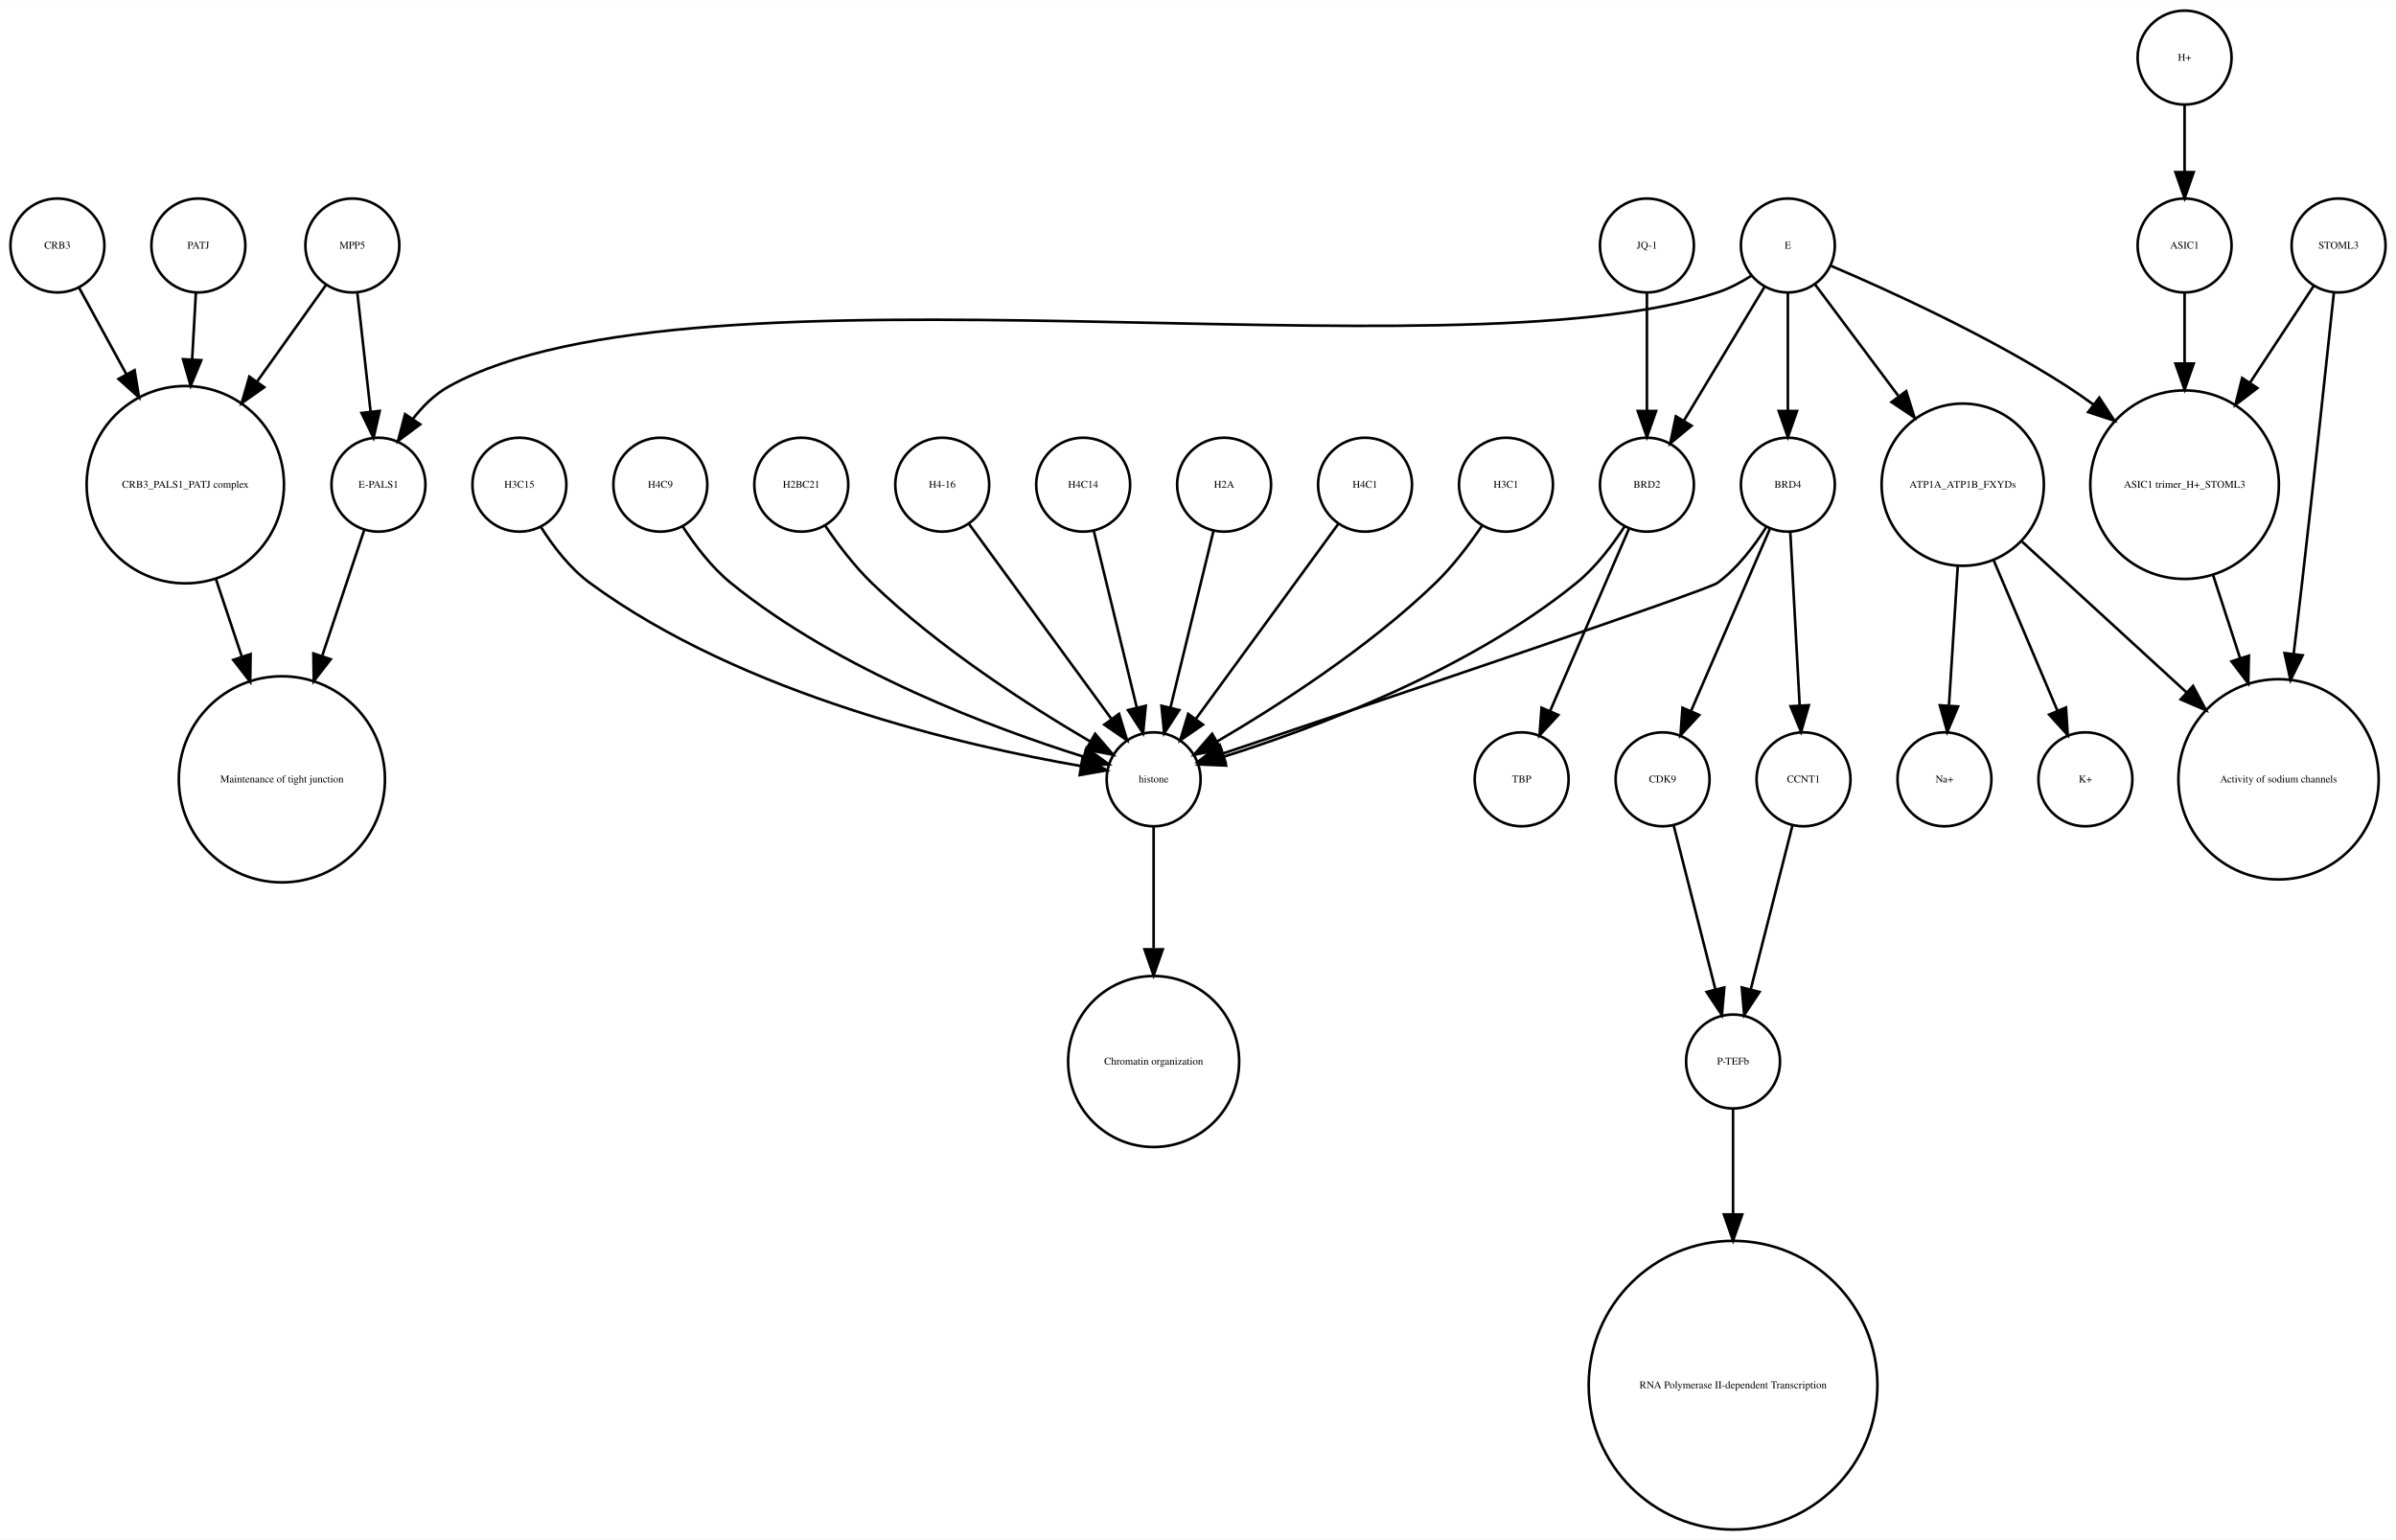
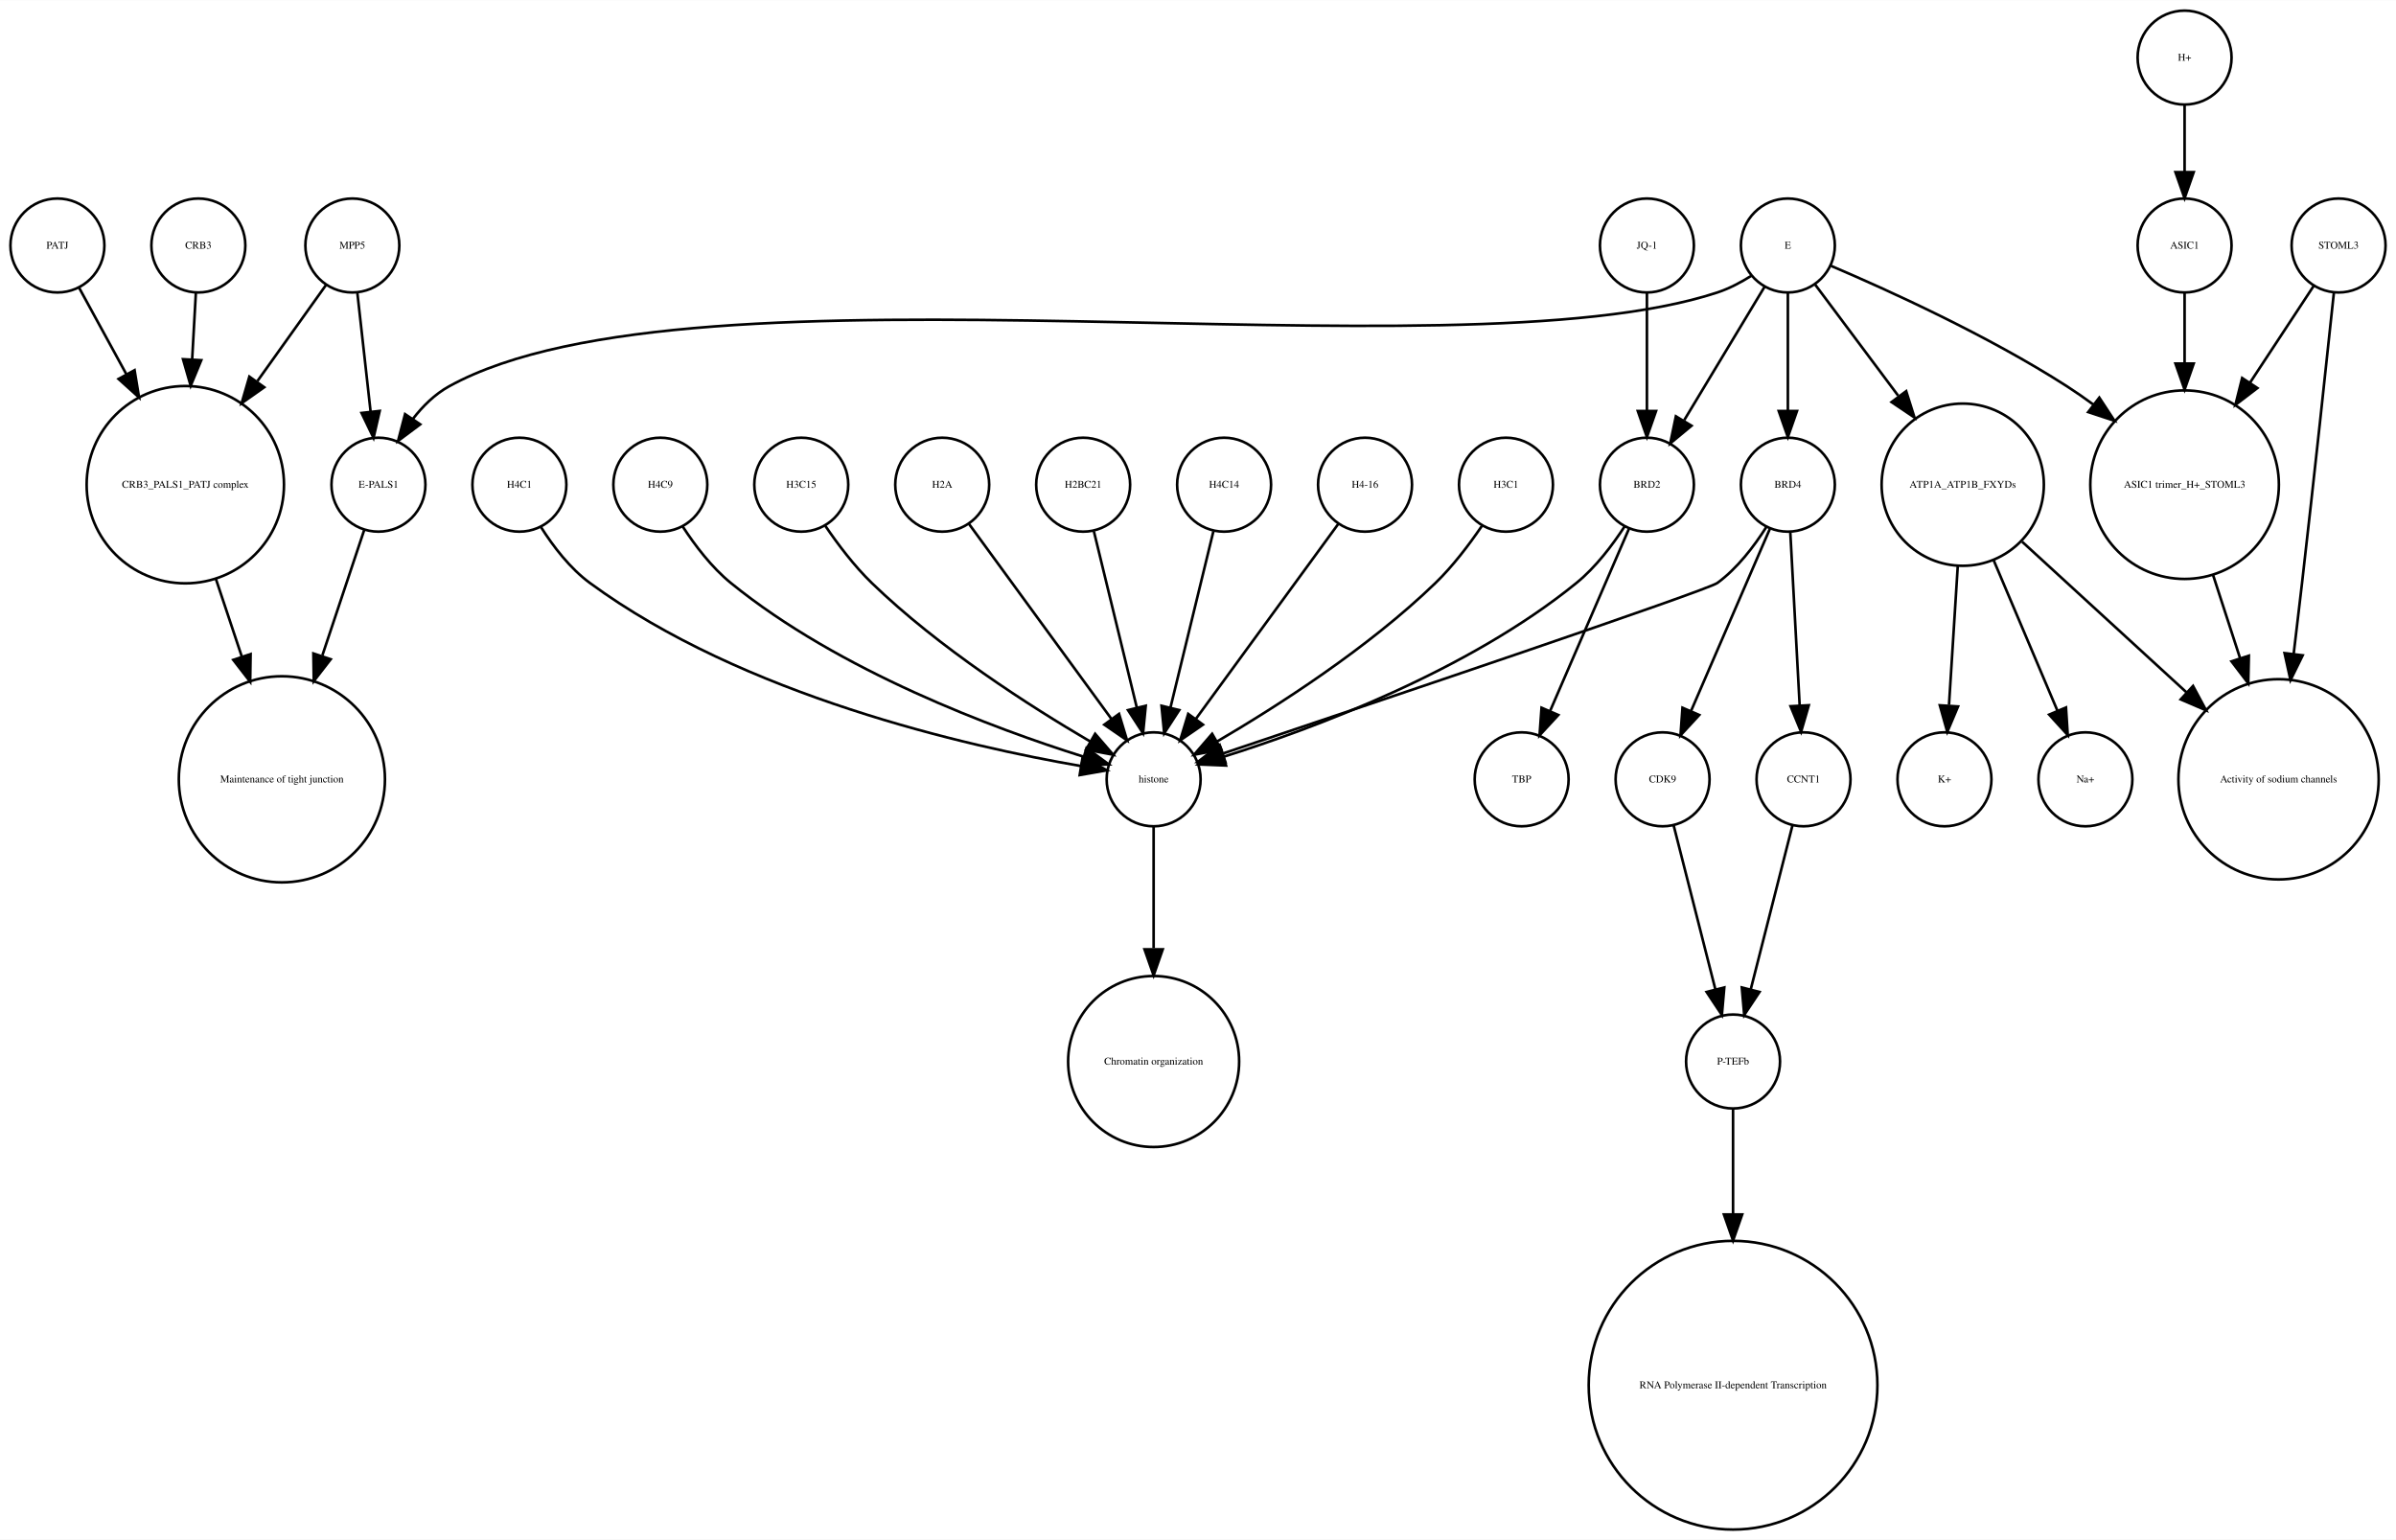
<svg xmlns="http://www.w3.org/2000/svg" width="918pt" height="590pt" viewBox="0.00 0.00 918.00 589.87">
  <g id="graph0" class="graph" transform="scale(1 1) rotate(0) translate(4 585.865)">
    <polygon fill="white" stroke="none" points="-4,4 -4,-585.865 914,-585.865 914,4 -4,4" />
    <g id="node1" class="node">
      <ellipse fill="none" stroke="black" cx="660" cy="-179.189" rx="18" ry="18" />
      <text text-anchor="middle" x="660" y="-177.989" font-family="Times,serif" font-size="4.00">P-TEFb</text>
    </g>
    <g id="node2" class="node">
      <ellipse fill="none" stroke="black" cx="660" cy="-55.154" rx="55.309" ry="55.309" />
      <text text-anchor="middle" x="660" y="-53.954" font-family="Times,serif" font-size="4.00">RNA Polymerase II-dependent Transcription </text>
    </g>
    <g id="edge1" class="edge">
      <path fill="none" stroke="black" d="M660,-160.963C660,-150.234 660,-135.685 660,-120.846" />
      <polygon fill="black" stroke="black" points="663.5,-120.57 660,-110.57 656.5,-120.57 663.5,-120.57" />
    </g>
    <g id="node3" class="node">
      <ellipse fill="none" stroke="black" cx="438" cy="-287.314" rx="18" ry="18" />
      <text text-anchor="middle" x="438" y="-286.114" font-family="Times,serif" font-size="4.00">histone</text>
    </g>
    <g id="node4" class="node">
      <ellipse fill="none" stroke="black" cx="438" cy="-179.189" rx="32.761" ry="32.761" />
      <text text-anchor="middle" x="438" y="-177.989" font-family="Times,serif" font-size="4.00">Chromatin organization</text>
    </g>
    <g id="edge2" class="edge">
      <path fill="none" stroke="black" d="M438,-269.263C438,-256.671 438,-238.954 438,-222.635" />
      <polygon fill="black" stroke="black" points="441.5,-222.181 438,-212.181 434.5,-222.181 441.5,-222.181" />
    </g>
    <g id="node5" class="node">
      <ellipse fill="none" stroke="black" cx="67" cy="-400.212" rx="37.807" ry="37.807" />
      <text text-anchor="middle" x="67" y="-399.012" font-family="Times,serif" font-size="4.00">CRB3_PALS1_PATJ complex</text>
    </g>
    <g id="node6" class="node">
      <ellipse fill="none" stroke="black" cx="104" cy="-287.314" rx="39.49" ry="39.49" />
      <text text-anchor="middle" x="104" y="-286.114" font-family="Times,serif" font-size="4.00">Maintenance of tight junction</text>
    </g>
    <g id="edge3" class="edge">
      <path fill="none" stroke="black" d="M78.707,-364.123C81.851,-354.7 85.299,-344.366 88.61,-334.441" />
      <polygon fill="black" stroke="black" points="92.014,-335.297 91.859,-324.703 85.374,-333.081 92.014,-335.297" />
    </g>
    <g id="node7" class="node">
      <ellipse fill="none" stroke="black" cx="141" cy="-400.212" rx="18" ry="18" />
      <text text-anchor="middle" x="141" y="-399.012" font-family="Times,serif" font-size="4.00">E-PALS1</text>
    </g>
    <g id="edge4" class="edge">
      <path fill="none" stroke="black" d="M135.541,-382.849C131.306,-370.156 125.217,-351.905 119.516,-334.818" />
      <polygon fill="black" stroke="black" points="122.706,-333.321 116.221,-324.943 116.066,-335.537 122.706,-333.321" />
    </g>
    <g id="node8" class="node">
      <ellipse fill="none" stroke="black" cx="748" cy="-400.212" rx="31.08" ry="31.08" />
      <text text-anchor="middle" x="748" y="-399.012" font-family="Times,serif" font-size="4.00">ATP1A_ATP1B_FXYDs</text>
    </g>
    <g id="node9" class="node">
      <ellipse fill="none" stroke="black" cx="869" cy="-287.314" rx="38.368" ry="38.368" />
      <text text-anchor="middle" x="869" y="-286.114" font-family="Times,serif" font-size="4.00">Activity of sodium channels</text>
    </g>
    <g id="edge5" class="edge">
      <path fill="none" stroke="black" d="M770.759,-378.353C788.485,-362.107 813.406,-339.266 833.713,-320.655" />
      <polygon fill="black" stroke="black" points="836.238,-323.089 841.245,-313.752 831.508,-317.928 836.238,-323.089" />
    </g>
-     <g id="node12" class="node">
+     <g id="node30" class="node">
      <ellipse fill="none" stroke="black" cx="795" cy="-287.314" rx="18" ry="18" />
-       <text text-anchor="middle" x="795" y="-286.114" font-family="Times,serif" font-size="4.00">K+</text>
-     </g>
-     <g id="edge6" class="edge">
+       <text text-anchor="middle" x="795" y="-286.114" font-family="Times,serif" font-size="4.00">Na+</text>
+     </g>
+     <g id="edge7" class="edge">
      <path fill="none" stroke="black" d="M759.86,-371.228C767.362,-353.527 776.981,-330.831 784.258,-313.661" />
      <polygon fill="black" stroke="black" points="787.558,-314.842 788.238,-304.269 781.113,-312.111 787.558,-314.842" />
    </g>
-     <g id="node23" class="node">
+     <g id="node32" class="node">
      <ellipse fill="none" stroke="black" cx="741" cy="-287.314" rx="18" ry="18" />
-       <text text-anchor="middle" x="741" y="-286.114" font-family="Times,serif" font-size="4.00">Na+</text>
-     </g>
-     <g id="edge7" class="edge">
+       <text text-anchor="middle" x="741" y="-286.114" font-family="Times,serif" font-size="4.00">K+</text>
+     </g>
+     <g id="edge6" class="edge">
      <path fill="none" stroke="black" d="M746.087,-368.909C745.041,-352.339 743.756,-331.968 742.738,-315.853" />
      <polygon fill="black" stroke="black" points="746.206,-315.234 742.083,-305.475 739.22,-315.675 746.206,-315.234" />
    </g>
    <g id="node10" class="node">
      <ellipse fill="none" stroke="black" cx="892" cy="-491.865" rx="18" ry="18" />
      <text text-anchor="middle" x="892" y="-490.665" font-family="Times,serif" font-size="4.00">STOML3</text>
    </g>
    <g id="edge8" class="edge">
      <path fill="none" stroke="black" d="M890.208,-473.839C887.605,-449.259 882.589,-402.405 878,-362.558 876.985,-353.749 875.872,-344.356 874.784,-335.317" />
      <polygon fill="black" stroke="black" points="878.249,-334.82 873.573,-325.313 871.3,-335.661 878.249,-334.82" />
    </g>
    <g id="node11" class="node">
      <ellipse fill="none" stroke="black" cx="833" cy="-400.212" rx="36.125" ry="36.125" />
      <text text-anchor="middle" x="833" y="-399.012" font-family="Times,serif" font-size="4.00">ASIC1 trimer_H+_STOML3</text>
    </g>
    <g id="edge9" class="edge">
      <path fill="none" stroke="black" d="M882.521,-476.461C875.894,-466.391 866.715,-452.443 858.058,-439.289" />
      <polygon fill="black" stroke="black" points="860.898,-437.238 852.477,-430.808 855.051,-441.086 860.898,-437.238" />
    </g>
    <g id="edge10" class="edge">
      <path fill="none" stroke="black" d="M843.899,-365.638C847.163,-355.583 850.798,-344.386 854.265,-333.704" />
      <polygon fill="black" stroke="black" points="857.629,-334.678 857.388,-324.086 850.971,-332.517 857.629,-334.678" />
    </g>
+     <g id="node12" class="node">
+       <ellipse fill="none" stroke="black" cx="833" cy="-491.865" rx="18" ry="18" />
+       <text text-anchor="middle" x="833" y="-490.665" font-family="Times,serif" font-size="4.00">ASIC1</text>
+     </g>
+     <g id="edge11" class="edge">
+       <path fill="none" stroke="black" d="M833,-473.579C833,-465.882 833,-456.415 833,-446.897" />
+       <polygon fill="black" stroke="black" points="836.5,-446.629 833,-436.629 829.5,-446.629 836.5,-446.629" />
+     </g>
    <g id="node13" class="node">
      <ellipse fill="none" stroke="black" cx="633" cy="-287.314" rx="18" ry="18" />
      <text text-anchor="middle" x="633" y="-286.114" font-family="Times,serif" font-size="4.00">CDK9</text>
    </g>
-     <g id="edge11" class="edge">
+     <g id="edge12" class="edge">
      <path fill="none" stroke="black" d="M637.219,-269.732C641.493,-252.931 648.174,-226.672 653.197,-206.927" />
      <polygon fill="black" stroke="black" points="656.648,-207.559 655.722,-197.005 649.864,-205.833 656.648,-207.559" />
    </g>
    <g id="node14" class="node">
+       <ellipse fill="none" stroke="black" cx="687" cy="-287.314" rx="18" ry="18" />
+       <text text-anchor="middle" x="687" y="-286.114" font-family="Times,serif" font-size="4.00">CCNT1</text>
+     </g>
+     <g id="edge13" class="edge">
+       <path fill="none" stroke="black" d="M682.781,-269.732C678.507,-252.931 671.826,-226.672 666.803,-206.927" />
+       <polygon fill="black" stroke="black" points="670.136,-205.833 664.278,-197.005 663.352,-207.559 670.136,-205.833" />
+     </g>
+     <g id="node15" class="node">
+       <ellipse fill="none" stroke="black" cx="681" cy="-400.212" rx="18" ry="18" />
+       <text text-anchor="middle" x="681" y="-399.012" font-family="Times,serif" font-size="4.00">BRD4</text>
+     </g>
+     <g id="edge15" class="edge">
+       <path fill="none" stroke="black" d="M672.708,-383.923C668.054,-376.577 661.644,-368.173 654,-362.558 650.023,-359.637 521.57,-316.348 464.673,-297.252" />
+       <polygon fill="black" stroke="black" points="465.522,-293.845 454.928,-293.983 463.296,-300.482 465.522,-293.845" />
+     </g>
+     <g id="edge14" class="edge">
+       <path fill="none" stroke="black" d="M674.123,-383.323C666.246,-365.124 653.233,-335.06 643.956,-313.626" />
+       <polygon fill="black" stroke="black" points="647.049,-311.96 639.864,-304.174 640.625,-314.741 647.049,-311.96" />
+     </g>
+     <g id="edge16" class="edge">
+       <path fill="none" stroke="black" d="M681.938,-381.884C682.897,-364.143 684.403,-336.31 685.523,-315.606" />
+       <polygon fill="black" stroke="black" points="689.024,-315.695 686.069,-305.52 682.034,-315.316 689.024,-315.695" />
+     </g>
+     <g id="node16" class="node">
+       <ellipse fill="none" stroke="black" cx="579" cy="-287.314" rx="18" ry="18" />
+       <text text-anchor="middle" x="579" y="-286.114" font-family="Times,serif" font-size="4.00">TBP</text>
+     </g>
+     <g id="node17" class="node">
+       <ellipse fill="none" stroke="black" cx="72" cy="-491.865" rx="18" ry="18" />
+       <text text-anchor="middle" x="72" y="-490.665" font-family="Times,serif" font-size="4.00">CRB3</text>
+     </g>
+     <g id="edge17" class="edge">
+       <path fill="none" stroke="black" d="M71.036,-473.579C70.628,-466.259 70.13,-457.339 69.626,-448.297" />
+       <polygon fill="black" stroke="black" points="73.109,-447.904 69.058,-438.114 66.12,-448.293 73.109,-447.904" />
+     </g>
+     <g id="node18" class="node">
      <ellipse fill="none" stroke="black" cx="627" cy="-491.865" rx="18" ry="18" />
      <text text-anchor="middle" x="627" y="-490.665" font-family="Times,serif" font-size="4.00">JQ-1</text>
    </g>
-     <g id="node29" class="node">
+     <g id="node26" class="node">
      <ellipse fill="none" stroke="black" cx="627" cy="-400.212" rx="18" ry="18" />
      <text text-anchor="middle" x="627" y="-399.012" font-family="Times,serif" font-size="4.00">BRD2</text>
    </g>
-     <g id="edge12" class="edge">
+     <g id="edge18" class="edge">
      <path fill="none" stroke="black" d="M627,-473.579C627,-460.804 627,-443.157 627,-428.488" />
      <polygon fill="black" stroke="black" points="630.5,-428.445 627,-418.445 623.5,-428.445 630.5,-428.445" />
    </g>
-     <g id="node15" class="node">
-       <ellipse fill="none" stroke="black" cx="833" cy="-491.865" rx="18" ry="18" />
-       <text text-anchor="middle" x="833" y="-490.665" font-family="Times,serif" font-size="4.00">ASIC1</text>
-     </g>
-     <g id="edge13" class="edge">
-       <path fill="none" stroke="black" d="M833,-473.579C833,-465.882 833,-456.415 833,-446.897" />
-       <polygon fill="black" stroke="black" points="836.5,-446.629 833,-436.629 829.5,-446.629 836.5,-446.629" />
-     </g>
-     <g id="node16" class="node">
+     <g id="node19" class="node">
      <ellipse fill="none" stroke="black" cx="357" cy="-400.212" rx="18" ry="18" />
-       <text text-anchor="middle" x="357" y="-399.012" font-family="Times,serif" font-size="4.00">H4-16</text>
-     </g>
-     <g id="edge14" class="edge">
+       <text text-anchor="middle" x="357" y="-399.012" font-family="Times,serif" font-size="4.00">H2A</text>
+     </g>
+     <g id="edge19" class="edge">
      <path fill="none" stroke="black" d="M367.259,-385.167C381.014,-366.335 405.581,-332.7 421.836,-310.445" />
      <polygon fill="black" stroke="black" points="424.753,-312.385 427.825,-302.245 419.1,-308.256 424.753,-312.385" />
    </g>
-     <g id="node17" class="node">
+     <g id="node20" class="node">
+       <ellipse fill="none" stroke="black" cx="18" cy="-491.865" rx="18" ry="18" />
+       <text text-anchor="middle" x="18" y="-490.665" font-family="Times,serif" font-size="4.00">PATJ</text>
+     </g>
+     <g id="edge20" class="edge">
+       <path fill="none" stroke="black" d="M26.312,-475.657C31.317,-466.5 37.952,-454.36 44.409,-442.545" />
+       <polygon fill="black" stroke="black" points="47.558,-444.082 49.283,-433.628 41.416,-440.725 47.558,-444.082" />
+     </g>
+     <g id="node21" class="node">
      <ellipse fill="none" stroke="black" cx="411" cy="-400.212" rx="18" ry="18" />
-       <text text-anchor="middle" x="411" y="-399.012" font-family="Times,serif" font-size="4.00">H4C14</text>
-     </g>
-     <g id="edge15" class="edge">
+       <text text-anchor="middle" x="411" y="-399.012" font-family="Times,serif" font-size="4.00">H2BC21</text>
+     </g>
+     <g id="edge21" class="edge">
      <path fill="none" stroke="black" d="M415.101,-382.369C419.467,-364.434 426.438,-335.802 431.543,-314.834" />
      <polygon fill="black" stroke="black" points="434.984,-315.496 433.949,-304.952 428.183,-313.84 434.984,-315.496" />
    </g>
-     <g id="node18" class="node">
-       <ellipse fill="none" stroke="black" cx="72" cy="-491.865" rx="18" ry="18" />
-       <text text-anchor="middle" x="72" y="-490.665" font-family="Times,serif" font-size="4.00">PATJ</text>
-     </g>
-     <g id="edge16" class="edge">
-       <path fill="none" stroke="black" d="M71.036,-473.579C70.628,-466.259 70.13,-457.339 69.626,-448.297" />
-       <polygon fill="black" stroke="black" points="73.109,-447.904 69.058,-438.114 66.12,-448.293 73.109,-447.904" />
-     </g>
-     <g id="node19" class="node">
-       <ellipse fill="none" stroke="black" cx="18" cy="-491.865" rx="18" ry="18" />
-       <text text-anchor="middle" x="18" y="-490.665" font-family="Times,serif" font-size="4.00">CRB3</text>
-     </g>
-     <g id="edge17" class="edge">
-       <path fill="none" stroke="black" d="M26.312,-475.657C31.317,-466.5 37.952,-454.36 44.409,-442.545" />
-       <polygon fill="black" stroke="black" points="47.558,-444.082 49.283,-433.628 41.416,-440.725 47.558,-444.082" />
-     </g>
-     <g id="node20" class="node">
+     <g id="node22" class="node">
      <ellipse fill="none" stroke="black" cx="465" cy="-400.212" rx="18" ry="18" />
-       <text text-anchor="middle" x="465" y="-399.012" font-family="Times,serif" font-size="4.00">H2A</text>
-     </g>
-     <g id="edge18" class="edge">
+       <text text-anchor="middle" x="465" y="-399.012" font-family="Times,serif" font-size="4.00">H4C14</text>
+     </g>
+     <g id="edge22" class="edge">
      <path fill="none" stroke="black" d="M460.899,-382.369C456.533,-364.434 449.562,-335.802 444.457,-314.834" />
      <polygon fill="black" stroke="black" points="447.817,-313.84 442.051,-304.952 441.016,-315.496 447.817,-313.84" />
    </g>
-     <g id="node21" class="node">
+     <g id="node23" class="node">
+       <ellipse fill="none" stroke="black" cx="833" cy="-563.865" rx="18" ry="18" />
+       <text text-anchor="middle" x="833" y="-562.665" font-family="Times,serif" font-size="4.00">H+</text>
+     </g>
+     <g id="edge23" class="edge">
+       <path fill="none" stroke="black" d="M833,-545.562C833,-537.848 833,-528.578 833,-519.978" />
+       <polygon fill="black" stroke="black" points="836.5,-519.97 833,-509.97 829.5,-519.97 836.5,-519.97" />
+     </g>
+     <g id="node24" class="node">
      <ellipse fill="none" stroke="black" cx="681" cy="-491.865" rx="18" ry="18" />
      <text text-anchor="middle" x="681" y="-490.665" font-family="Times,serif" font-size="4.00">E</text>
    </g>
-     <g id="edge23" class="edge">
+     <g id="edge27" class="edge">
      <path fill="none" stroke="black" d="M667.08,-480.302C663.057,-477.762 658.525,-475.354 654,-473.865 551.131,-440.012 262.782,-490.252 168,-437.865 162.594,-434.877 157.972,-430.297 154.159,-425.376" />
      <polygon fill="black" stroke="black" points="157.002,-423.331 148.512,-416.992 151.196,-427.242 157.002,-423.331" />
    </g>
-     <g id="edge22" class="edge">
+     <g id="edge28" class="edge">
      <path fill="none" stroke="black" d="M691.469,-476.857C699.96,-465.495 712.278,-449.012 723.249,-434.331" />
      <polygon fill="black" stroke="black" points="726.332,-436.053 729.515,-425.947 720.725,-431.862 726.332,-436.053" />
    </g>
-     <g id="edge19" class="edge">
+     <g id="edge24" class="edge">
      <path fill="none" stroke="black" d="M697.565,-484.043C719.136,-474.853 757.665,-457.382 788,-437.865 791.337,-435.719 794.711,-433.365 798.034,-430.919" />
      <polygon fill="black" stroke="black" points="800.323,-433.575 806.132,-424.715 796.065,-428.018 800.323,-433.575" />
    </g>
-     <g id="node22" class="node">
-       <ellipse fill="none" stroke="black" cx="681" cy="-400.212" rx="18" ry="18" />
-       <text text-anchor="middle" x="681" y="-399.012" font-family="Times,serif" font-size="4.00">BRD4</text>
-     </g>
-     <g id="edge20" class="edge">
+     <g id="edge26" class="edge">
      <path fill="none" stroke="black" d="M681,-473.579C681,-460.804 681,-443.157 681,-428.488" />
      <polygon fill="black" stroke="black" points="684.5,-428.445 681,-418.445 677.5,-428.445 684.5,-428.445" />
    </g>
-     <g id="edge21" class="edge">
+     <g id="edge25" class="edge">
      <path fill="none" stroke="black" d="M672.083,-476.061C663.719,-462.175 651.071,-441.175 641.298,-424.95" />
      <polygon fill="black" stroke="black" points="644.088,-422.799 635.93,-416.038 638.092,-426.41 644.088,-422.799" />
    </g>
-     <g id="edge25" class="edge">
-       <path fill="none" stroke="black" d="M672.708,-383.923C668.054,-376.577 661.644,-368.173 654,-362.558 650.023,-359.637 521.57,-316.348 464.673,-297.252" />
-       <polygon fill="black" stroke="black" points="465.522,-293.845 454.928,-293.983 463.296,-300.482 465.522,-293.845" />
-     </g>
-     <g id="edge26" class="edge">
-       <path fill="none" stroke="black" d="M674.123,-383.323C666.246,-365.124 653.233,-335.06 643.956,-313.626" />
-       <polygon fill="black" stroke="black" points="647.049,-311.96 639.864,-304.174 640.625,-314.741 647.049,-311.96" />
-     </g>
-     <g id="node26" class="node">
-       <ellipse fill="none" stroke="black" cx="687" cy="-287.314" rx="18" ry="18" />
-       <text text-anchor="middle" x="687" y="-286.114" font-family="Times,serif" font-size="4.00">CCNT1</text>
-     </g>
-     <g id="edge24" class="edge">
-       <path fill="none" stroke="black" d="M681.938,-381.884C682.897,-364.143 684.403,-336.31 685.523,-315.606" />
-       <polygon fill="black" stroke="black" points="689.024,-315.695 686.069,-305.52 682.034,-315.316 689.024,-315.695" />
-     </g>
-     <g id="node24" class="node">
-       <ellipse fill="none" stroke="black" cx="131" cy="-491.865" rx="18" ry="18" />
-       <text text-anchor="middle" x="131" y="-490.665" font-family="Times,serif" font-size="4.00">MPP5</text>
-     </g>
-     <g id="edge27" class="edge">
-       <path fill="none" stroke="black" d="M121,-476.857C113.906,-466.919 104.015,-453.064 94.635,-439.923" />
-       <polygon fill="black" stroke="black" points="97.237,-437.545 88.578,-431.439 91.54,-441.612 97.237,-437.545" />
-     </g>
-     <g id="edge28" class="edge">
-       <path fill="none" stroke="black" d="M132.928,-473.579C134.362,-460.722 136.347,-442.931 137.989,-428.206" />
-       <polygon fill="black" stroke="black" points="141.482,-428.467 139.112,-418.141 134.525,-427.691 141.482,-428.467" />
-     </g>
    <g id="node25" class="node">
      <ellipse fill="none" stroke="black" cx="519" cy="-400.212" rx="18" ry="18" />
-       <text text-anchor="middle" x="519" y="-399.012" font-family="Times,serif" font-size="4.00">H4C1</text>
+       <text text-anchor="middle" x="519" y="-399.012" font-family="Times,serif" font-size="4.00">H4-16</text>
    </g>
    <g id="edge29" class="edge">
      <path fill="none" stroke="black" d="M508.741,-385.167C494.986,-366.335 470.419,-332.7 454.164,-310.445" />
      <polygon fill="black" stroke="black" points="456.9,-308.256 448.175,-302.245 451.247,-312.385 456.9,-308.256" />
    </g>
    <g id="edge30" class="edge">
-       <path fill="none" stroke="black" d="M682.781,-269.732C678.507,-252.931 671.826,-226.672 666.803,-206.927" />
-       <polygon fill="black" stroke="black" points="670.136,-205.833 664.278,-197.005 663.352,-207.559 670.136,-205.833" />
+       <path fill="none" stroke="black" d="M618.466,-384.236C613.75,-376.971 607.358,-368.543 600,-362.558 558.455,-328.768 499.029,-306.73 464.895,-295.999" />
+       <polygon fill="black" stroke="black" points="465.748,-292.6 455.162,-293.031 463.706,-299.296 465.748,-292.6" />
+     </g>
+     <g id="edge31" class="edge">
+       <path fill="none" stroke="black" d="M620.123,-383.323C612.246,-365.124 599.233,-335.06 589.956,-313.626" />
+       <polygon fill="black" stroke="black" points="593.049,-311.96 585.864,-304.174 586.625,-314.741 593.049,-311.96" />
    </g>
    <g id="node27" class="node">
-       <ellipse fill="none" stroke="black" cx="579" cy="-287.314" rx="18" ry="18" />
-       <text text-anchor="middle" x="579" y="-286.114" font-family="Times,serif" font-size="4.00">TBP</text>
-     </g>
-     <g id="node28" class="node">
      <ellipse fill="none" stroke="black" cx="573" cy="-400.212" rx="18" ry="18" />
      <text text-anchor="middle" x="573" y="-399.012" font-family="Times,serif" font-size="4.00">H3C1</text>
    </g>
-     <g id="edge31" class="edge">
+     <g id="edge32" class="edge">
      <path fill="none" stroke="black" d="M563.763,-384.396C558.961,-377.339 552.701,-369.045 546,-362.558 520.279,-337.663 485.383,-315.327 462.303,-301.806" />
      <polygon fill="black" stroke="black" points="463.905,-298.69 453.492,-296.736 460.414,-304.757 463.905,-298.69" />
    </g>
+     <g id="node28" class="node">
+       <ellipse fill="none" stroke="black" cx="195" cy="-400.212" rx="18" ry="18" />
+       <text text-anchor="middle" x="195" y="-399.012" font-family="Times,serif" font-size="4.00">H4C1</text>
+     </g>
    <g id="edge33" class="edge">
-       <path fill="none" stroke="black" d="M618.466,-384.236C613.75,-376.971 607.358,-368.543 600,-362.558 558.455,-328.768 499.029,-306.73 464.895,-295.999" />
-       <polygon fill="black" stroke="black" points="465.748,-292.6 455.162,-293.031 463.706,-299.296 465.748,-292.6" />
-     </g>
-     <g id="edge32" class="edge">
-       <path fill="none" stroke="black" d="M620.123,-383.323C612.246,-365.124 599.233,-335.06 589.956,-313.626" />
-       <polygon fill="black" stroke="black" points="593.049,-311.96 585.864,-304.174 586.625,-314.741 593.049,-311.96" />
-     </g>
-     <g id="node30" class="node">
-       <ellipse fill="none" stroke="black" cx="195" cy="-400.212" rx="18" ry="18" />
-       <text text-anchor="middle" x="195" y="-399.012" font-family="Times,serif" font-size="4.00">H3C15</text>
-     </g>
-     <g id="edge34" class="edge">
      <path fill="none" stroke="black" d="M203.292,-383.923C207.946,-376.577 214.356,-368.173 222,-362.558 280.755,-319.405 366.516,-299.942 410.195,-292.399" />
      <polygon fill="black" stroke="black" points="410.803,-295.846 420.102,-290.77 409.667,-288.939 410.803,-295.846" />
    </g>
-     <g id="node31" class="node">
+     <g id="node29" class="node">
      <ellipse fill="none" stroke="black" cx="249" cy="-400.212" rx="18" ry="18" />
      <text text-anchor="middle" x="249" y="-399.012" font-family="Times,serif" font-size="4.00">H4C9</text>
    </g>
-     <g id="edge35" class="edge">
+     <g id="edge34" class="edge">
      <path fill="none" stroke="black" d="M257.534,-384.236C262.25,-376.971 268.642,-368.543 276,-362.558 317.545,-328.768 376.971,-306.73 411.105,-295.999" />
      <polygon fill="black" stroke="black" points="412.294,-299.296 420.838,-293.031 410.252,-292.6 412.294,-299.296" />
    </g>
-     <g id="node32" class="node">
-       <ellipse fill="none" stroke="black" cx="833" cy="-563.865" rx="18" ry="18" />
-       <text text-anchor="middle" x="833" y="-562.665" font-family="Times,serif" font-size="4.00">H+</text>
+     <g id="node31" class="node">
+       <ellipse fill="none" stroke="black" cx="131" cy="-491.865" rx="18" ry="18" />
+       <text text-anchor="middle" x="131" y="-490.665" font-family="Times,serif" font-size="4.00">MPP5</text>
    </g>
    <g id="edge36" class="edge">
-       <path fill="none" stroke="black" d="M833,-545.562C833,-537.848 833,-528.578 833,-519.978" />
-       <polygon fill="black" stroke="black" points="836.5,-519.97 833,-509.97 829.5,-519.97 836.5,-519.97" />
+       <path fill="none" stroke="black" d="M121,-476.857C113.906,-466.919 104.015,-453.064 94.635,-439.923" />
+       <polygon fill="black" stroke="black" points="97.237,-437.545 88.578,-431.439 91.54,-441.612 97.237,-437.545" />
+     </g>
+     <g id="edge35" class="edge">
+       <path fill="none" stroke="black" d="M132.928,-473.579C134.362,-460.722 136.347,-442.931 137.989,-428.206" />
+       <polygon fill="black" stroke="black" points="141.482,-428.467 139.112,-418.141 134.525,-427.691 141.482,-428.467" />
    </g>
    <g id="node33" class="node">
      <ellipse fill="none" stroke="black" cx="303" cy="-400.212" rx="18" ry="18" />
-       <text text-anchor="middle" x="303" y="-399.012" font-family="Times,serif" font-size="4.00">H2BC21</text>
+       <text text-anchor="middle" x="303" y="-399.012" font-family="Times,serif" font-size="4.00">H3C15</text>
    </g>
    <g id="edge37" class="edge">
      <path fill="none" stroke="black" d="M312.237,-384.396C317.039,-377.339 323.299,-369.045 330,-362.558 355.721,-337.663 390.617,-315.327 413.697,-301.806" />
      <polygon fill="black" stroke="black" points="415.586,-304.757 422.508,-296.736 412.095,-298.69 415.586,-304.757" />
    </g>
  </g>
</svg>
